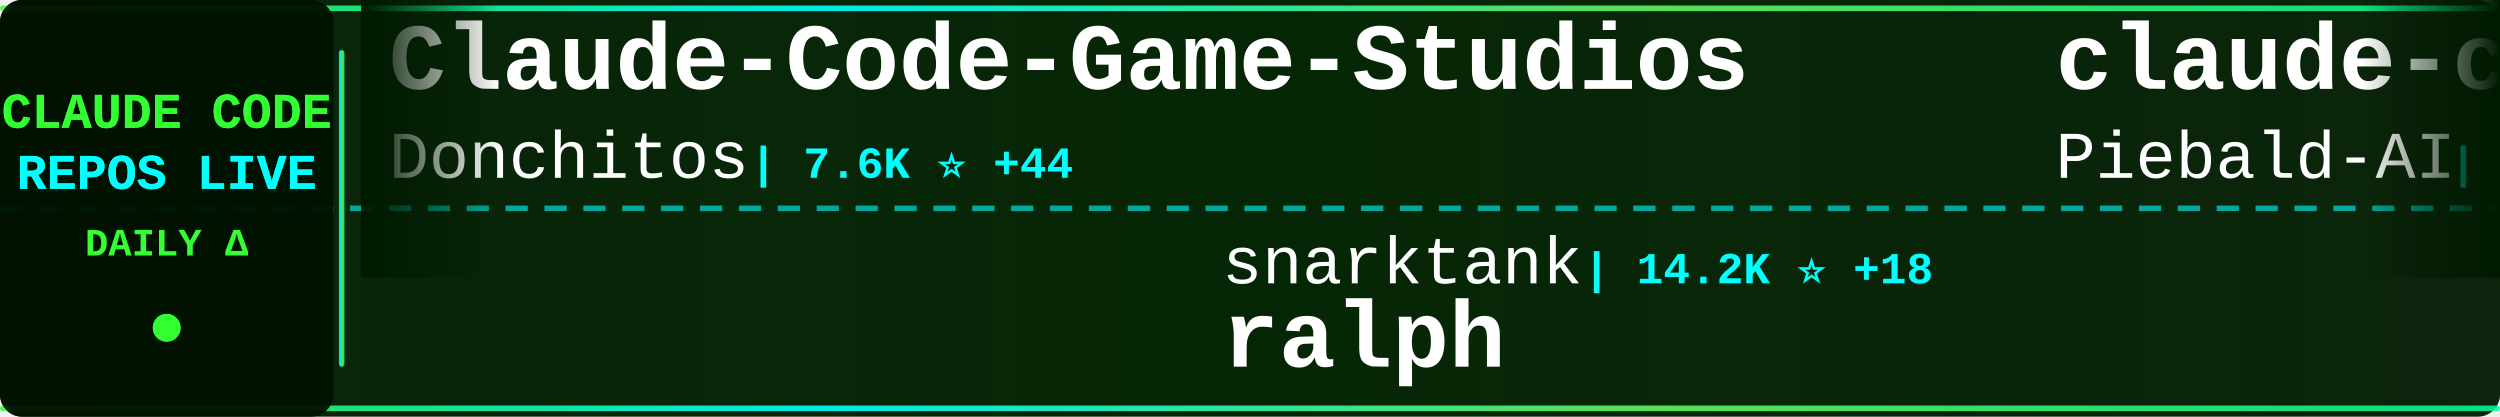
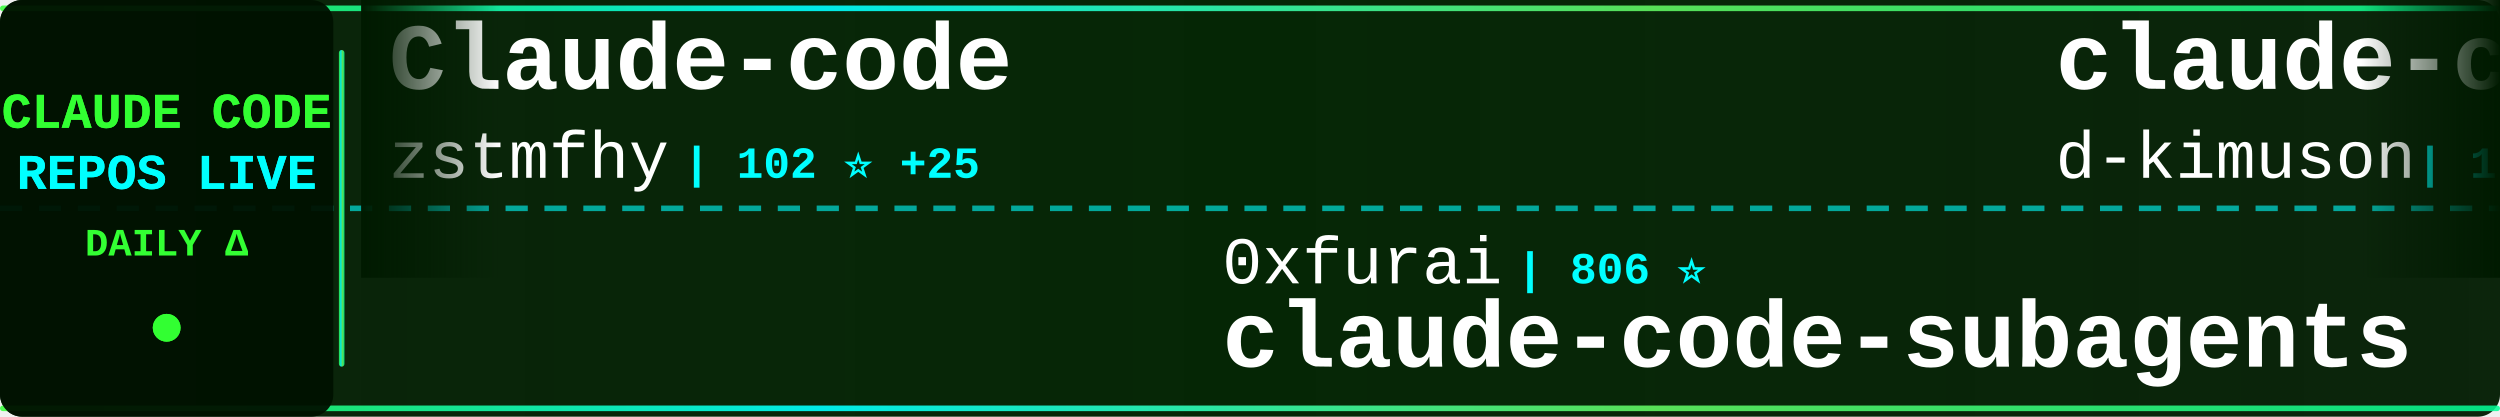
<svg xmlns="http://www.w3.org/2000/svg" width="900" height="150">
  <defs>
    <linearGradient id="tickerBg" x1="0%" y1="0%" x2="100%" y2="0%">
      <stop offset="0%" style="stop-color:#001a00;stop-opacity:0.95" />
      <stop offset="50%" style="stop-color:#002200;stop-opacity:0.98" />
      <stop offset="100%" style="stop-color:#001a00;stop-opacity:0.95" />
    </linearGradient>
    <linearGradient id="borderGrad" x1="0%" y1="0%" x2="100%" y2="0%">
      <stop offset="0%" style="stop-color:#33ff33;stop-opacity:0.85">
        <animate attributeName="stop-opacity" values="0.85;1;0.85" dur="2s" repeatCount="indefinite" />
      </stop>
      <stop offset="33%" style="stop-color:#00ffff;stop-opacity:0.9">
        <animate attributeName="stop-opacity" values="0.9;1;0.9" dur="2.2s" repeatCount="indefinite" />
      </stop>
      <stop offset="66%" style="stop-color:#66ff66;stop-opacity:0.85">
        <animate attributeName="stop-opacity" values="0.85;1;0.85" dur="1.8s" repeatCount="indefinite" />
      </stop>
      <stop offset="100%" style="stop-color:#00ff99;stop-opacity:0.85">
        <animate attributeName="stop-opacity" values="0.85;1;0.85" dur="2s" repeatCount="indefinite" />
      </stop>
    </linearGradient>
    <filter id="textGlow">
      <feGaussianBlur stdDeviation="0.1" result="coloredBlur" />
      <feMerge>
        <feMergeNode in="coloredBlur" />
        <feMergeNode in="SourceGraphic" />
      </feMerge>
    </filter>
    <filter id="metricGlow">
      <feGaussianBlur stdDeviation="0.2" result="coloredBlur" />
      <feMerge>
        <feMergeNode in="coloredBlur" />
        <feMergeNode in="SourceGraphic" />
      </feMerge>
    </filter>
    <linearGradient id="leftFade" x1="0%" y1="0%" x2="100%" y2="0%">
      <stop offset="0%" style="stop-color:#001a00;stop-opacity:1" />
      <stop offset="100%" style="stop-color:#001a00;stop-opacity:0" />
    </linearGradient>
    <linearGradient id="rightFade" x1="0%" y1="0%" x2="100%" y2="0%">
      <stop offset="0%" style="stop-color:#001a00;stop-opacity:0" />
      <stop offset="100%" style="stop-color:#001a00;stop-opacity:1" />
    </linearGradient>
  </defs>
  <rect width="900" height="150" fill="url(#tickerBg)" rx="8" />
  <rect x="0" y="2" width="900" height="2" fill="url(#borderGrad)" rx="1" />
  <rect x="0" y="146" width="900" height="2" fill="url(#borderGrad)" rx="1" />
  <line x1="0" y1="75" x2="900" y2="75" stroke="#00ffff" stroke-width="2" stroke-dasharray="8 6" opacity="0.6" />
  <rect x="0" y="0" width="120" height="150" fill="#001100" opacity="0.95" rx="8" />
  <text x="60" y="46" font-family="'Courier New', monospace" font-size="18" font-weight="bold" fill="#33ff33" text-anchor="middle" filter="url(#textGlow)">
    CLAUDE CODE
  </text>
  <text x="60" y="68" font-family="'Courier New', monospace" font-size="18" font-weight="bold" fill="#00ffff" text-anchor="middle" filter="url(#textGlow)">
    REPOS LIVE
  </text>
  <text x="60" y="92" font-family="'Courier New', monospace" font-size="14" font-weight="bold" fill="#33ff33" text-anchor="middle">
    DAILY Δ
  </text>
  <circle cx="60" cy="118" r="5" fill="#33ff33" filter="url(#metricGlow)">
    <animate attributeName="r" values="4;6;4" dur="1.5s" repeatCount="indefinite" />
    <animate attributeName="opacity" values="0.6;1;0.6" dur="1.5s" repeatCount="indefinite" />
  </circle>
  <rect x="122" y="18" width="2" height="114" fill="url(#borderGrad)" rx="1" />
  <clipPath id="tickerClip">
    <rect x="130" y="0" width="770" height="150" />
  </clipPath>
  <g clip-path="url(#tickerClip)">
    <g id="tickerItems">
      <animateTransform attributeName="transform" attributeType="XML" type="translate" from="0 0" to="-3000 0" dur="54s" repeatCount="indefinite" />
      <g transform="translate(0, 0)">
-         <text x="140" y="32" font-family="'Courier New', monospace" font-size="34" font-weight="bold" fill="#ffffff">Claude-Code-Game-Studios</text>
-         <text x="140" y="64" font-family="'Courier New', monospace" font-size="24" font-weight="normal" fill="#ffffff" opacity="1.0">Donchitos</text>
-         <text x="270" y="64" font-family="'Courier New', monospace" font-size="16" font-weight="bold" fill="#00ffff"> | 7.6K ⭐ +44</text>
+         <text x="140" y="32" font-family="'Courier New', monospace" font-size="34" font-weight="bold" fill="#ffffff">Claude-code</text>
+         <text x="140" y="64" font-family="'Courier New', monospace" font-size="24" font-weight="normal" fill="#ffffff" opacity="1.0">zstmfhy</text>
+         <text x="246" y="64" font-family="'Courier New', monospace" font-size="16" font-weight="bold" fill="#00ffff"> | 102 ⭐ +25</text>
      </g>
      <g transform="translate(300, 0)">
-         <text x="140" y="102" font-family="'Courier New', monospace" font-size="24" font-weight="normal" fill="#ffffff" opacity="1.0">snarktank</text>
-         <text x="270" y="102" font-family="'Courier New', monospace" font-size="16" font-weight="bold" fill="#00ffff"> | 14.2K ⭐ +18</text>
-         <text x="140" y="132" font-family="'Courier New', monospace" font-size="34" font-weight="bold" fill="#ffffff">ralph</text>
+         <text x="140" y="102" font-family="'Courier New', monospace" font-size="24" font-weight="normal" fill="#ffffff" opacity="1.0">0xfurai</text>
+         <text x="246" y="102" font-family="'Courier New', monospace" font-size="16" font-weight="bold" fill="#00ffff"> | 806 ⭐</text>
+         <text x="140" y="132" font-family="'Courier New', monospace" font-size="34" font-weight="bold" fill="#ffffff">claude-code-subagents</text>
      </g>
      <g transform="translate(600, 0)">
-         <text x="140" y="32" font-family="'Courier New', monospace" font-size="34" font-weight="bold" fill="#ffffff">claude-code-system-promp...</text>
-         <text x="140" y="64" font-family="'Courier New', monospace" font-size="24" font-weight="normal" fill="#ffffff" opacity="1.0">Piebald-AI</text>
-         <text x="282" y="64" font-family="'Courier New', monospace" font-size="16" font-weight="bold" fill="#00ffff"> | 7.3K ⭐ +151</text>
+         <text x="140" y="32" font-family="'Courier New', monospace" font-size="34" font-weight="bold" fill="#ffffff">claude-code-viewer</text>
+         <text x="140" y="64" font-family="'Courier New', monospace" font-size="24" font-weight="normal" fill="#ffffff" opacity="1.0">d-kimuson</text>
+         <text x="270" y="64" font-family="'Courier New', monospace" font-size="16" font-weight="bold" fill="#00ffff"> | 1.0K ⭐</text>
      </g>
      <g transform="translate(900, 0)">
-         <text x="140" y="102" font-family="'Courier New', monospace" font-size="24" font-weight="normal" fill="#ffffff" opacity="1.0">ComposioHQ</text>
-         <text x="282" y="102" font-family="'Courier New', monospace" font-size="16" font-weight="bold" fill="#00ffff"> | 49.8K ⭐ +114</text>
-         <text x="140" y="132" font-family="'Courier New', monospace" font-size="34" font-weight="bold" fill="#ffffff">awesome-claude-skills</text>
+         <text x="140" y="102" font-family="'Courier New', monospace" font-size="24" font-weight="normal" fill="#ffffff" opacity="1.0">affaan-m</text>
+         <text x="258" y="102" font-family="'Courier New', monospace" font-size="16" font-weight="bold" fill="#00ffff"> | 126.6K ⭐ +1.0K</text>
+         <text x="140" y="132" font-family="'Courier New', monospace" font-size="34" font-weight="bold" fill="#ffffff">everything-claude-code</text>
      </g>
      <g transform="translate(1200, 0)">
-         <text x="140" y="32" font-family="'Courier New', monospace" font-size="34" font-weight="bold" fill="#ffffff">claude-code-transcripts</text>
-         <text x="140" y="64" font-family="'Courier New', monospace" font-size="24" font-weight="normal" fill="#ffffff" opacity="1.0">simonw</text>
-         <text x="234" y="64" font-family="'Courier New', monospace" font-size="16" font-weight="bold" fill="#00ffff"> | 1.4K ⭐ +2</text>
+         <text x="140" y="32" font-family="'Courier New', monospace" font-size="34" font-weight="bold" fill="#ffffff">claude-code-deep-dive</text>
+         <text x="140" y="64" font-family="'Courier New', monospace" font-size="24" font-weight="normal" fill="#ffffff" opacity="1.0">tvytlx</text>
+         <text x="234" y="64" font-family="'Courier New', monospace" font-size="16" font-weight="bold" fill="#00ffff"> | 996 ⭐ +183</text>
      </g>
      <g transform="translate(1500, 0)">
-         <text x="140" y="102" font-family="'Courier New', monospace" font-size="24" font-weight="normal" fill="#ffffff" opacity="1.0">frankbria</text>
-         <text x="270" y="102" font-family="'Courier New', monospace" font-size="16" font-weight="bold" fill="#00ffff"> | 8.3K ⭐ +16</text>
-         <text x="140" y="132" font-family="'Courier New', monospace" font-size="34" font-weight="bold" fill="#ffffff">ralph-claude-code</text>
+         <text x="140" y="102" font-family="'Courier New', monospace" font-size="24" font-weight="normal" fill="#ffffff" opacity="1.0">ChinaSiro</text>
+         <text x="270" y="102" font-family="'Courier New', monospace" font-size="16" font-weight="bold" fill="#00ffff"> | 4.4K ⭐ +391</text>
+         <text x="140" y="132" font-family="'Courier New', monospace" font-size="34" font-weight="bold" fill="#ffffff">claude-code-sourcemap</text>
      </g>
      <g transform="translate(1800, 0)">
-         <text x="140" y="32" font-family="'Courier New', monospace" font-size="34" font-weight="bold" fill="#ffffff">Claude-Code</text>
-         <text x="140" y="64" font-family="'Courier New', monospace" font-size="24" font-weight="normal" fill="#ffffff" opacity="1.0">pengchengneo</text>
-         <text x="306" y="64" font-family="'Courier New', monospace" font-size="16" font-weight="bold" fill="#00ffff"> | 402 ⭐ +332</text>
+         <text x="140" y="32" font-family="'Courier New', monospace" font-size="34" font-weight="bold" fill="#ffffff">nanoclaw</text>
+         <text x="140" y="64" font-family="'Courier New', monospace" font-size="24" font-weight="normal" fill="#ffffff" opacity="1.0">qwibitai</text>
+         <text x="258" y="64" font-family="'Courier New', monospace" font-size="16" font-weight="bold" fill="#00ffff"> | 26.1K ⭐ +10</text>
      </g>
      <g transform="translate(2100, 0)">
-         <text x="140" y="102" font-family="'Courier New', monospace" font-size="24" font-weight="normal" fill="#ffffff" opacity="1.0">siteboon</text>
-         <text x="258" y="102" font-family="'Courier New', monospace" font-size="16" font-weight="bold" fill="#00ffff"> | 9.2K ⭐ +30</text>
-         <text x="140" y="132" font-family="'Courier New', monospace" font-size="34" font-weight="bold" fill="#ffffff">claudecodeui</text>
+         <text x="140" y="102" font-family="'Courier New', monospace" font-size="24" font-weight="normal" fill="#ffffff" opacity="1.0">RichardAtCT</text>
+         <text x="294" y="102" font-family="'Courier New', monospace" font-size="16" font-weight="bold" fill="#00ffff"> | 2.3K ⭐ +4</text>
+         <text x="140" y="132" font-family="'Courier New', monospace" font-size="34" font-weight="bold" fill="#ffffff">claude-code-telegram</text>
      </g>
      <g transform="translate(2400, 0)">
-         <text x="140" y="32" font-family="'Courier New', monospace" font-size="34" font-weight="bold" fill="#ffffff">claude-plugins-official</text>
+         <text x="140" y="32" font-family="'Courier New', monospace" font-size="34" font-weight="bold" fill="#ffffff">skills</text>
        <text x="140" y="64" font-family="'Courier New', monospace" font-size="24" font-weight="normal" fill="#ffffff" opacity="1.0">anthropics</text>
-         <text x="282" y="64" font-family="'Courier New', monospace" font-size="16" font-weight="bold" fill="#00ffff"> | 15.5K ⭐ +47</text>
+         <text x="282" y="64" font-family="'Courier New', monospace" font-size="16" font-weight="bold" fill="#00ffff"> | 107.5K ⭐ +102</text>
      </g>
      <g transform="translate(2700, 0)">
-         <text x="140" y="102" font-family="'Courier New', monospace" font-size="24" font-weight="normal" fill="#ffffff" opacity="1.0">JessyTsui</text>
-         <text x="270" y="102" font-family="'Courier New', monospace" font-size="16" font-weight="bold" fill="#00ffff"> | 1.2K ⭐</text>
-         <text x="140" y="132" font-family="'Courier New', monospace" font-size="34" font-weight="bold" fill="#ffffff">Claude-Code-Remote</text>
+         <text x="140" y="102" font-family="'Courier New', monospace" font-size="24" font-weight="normal" fill="#ffffff" opacity="1.0">Cranot</text>
+         <text x="234" y="102" font-family="'Courier New', monospace" font-size="16" font-weight="bold" fill="#00ffff"> | 2.5K ⭐</text>
+         <text x="140" y="132" font-family="'Courier New', monospace" font-size="34" font-weight="bold" fill="#ffffff">claude-code-guide</text>
      </g>
      <g transform="translate(3000, 0)">
-         <text x="140" y="32" font-family="'Courier New', monospace" font-size="34" font-weight="bold" fill="#ffffff">Claude-Code-Game-Studios</text>
-         <text x="140" y="64" font-family="'Courier New', monospace" font-size="24" font-weight="normal" fill="#ffffff" opacity="1.0">Donchitos</text>
-         <text x="270" y="64" font-family="'Courier New', monospace" font-size="16" font-weight="bold" fill="#00ffff"> | 7.6K ⭐ +44</text>
+         <text x="140" y="32" font-family="'Courier New', monospace" font-size="34" font-weight="bold" fill="#ffffff">Claude-code</text>
+         <text x="140" y="64" font-family="'Courier New', monospace" font-size="24" font-weight="normal" fill="#ffffff" opacity="1.0">zstmfhy</text>
+         <text x="246" y="64" font-family="'Courier New', monospace" font-size="16" font-weight="bold" fill="#00ffff"> | 102 ⭐ +25</text>
      </g>
      <g transform="translate(3300, 0)">
-         <text x="140" y="102" font-family="'Courier New', monospace" font-size="24" font-weight="normal" fill="#ffffff" opacity="1.0">snarktank</text>
-         <text x="270" y="102" font-family="'Courier New', monospace" font-size="16" font-weight="bold" fill="#00ffff"> | 14.2K ⭐ +18</text>
-         <text x="140" y="132" font-family="'Courier New', monospace" font-size="34" font-weight="bold" fill="#ffffff">ralph</text>
+         <text x="140" y="102" font-family="'Courier New', monospace" font-size="24" font-weight="normal" fill="#ffffff" opacity="1.0">0xfurai</text>
+         <text x="246" y="102" font-family="'Courier New', monospace" font-size="16" font-weight="bold" fill="#00ffff"> | 806 ⭐</text>
+         <text x="140" y="132" font-family="'Courier New', monospace" font-size="34" font-weight="bold" fill="#ffffff">claude-code-subagents</text>
      </g>
      <g transform="translate(3600, 0)">
-         <text x="140" y="32" font-family="'Courier New', monospace" font-size="34" font-weight="bold" fill="#ffffff">claude-code-system-promp...</text>
-         <text x="140" y="64" font-family="'Courier New', monospace" font-size="24" font-weight="normal" fill="#ffffff" opacity="1.0">Piebald-AI</text>
-         <text x="282" y="64" font-family="'Courier New', monospace" font-size="16" font-weight="bold" fill="#00ffff"> | 7.3K ⭐ +151</text>
+         <text x="140" y="32" font-family="'Courier New', monospace" font-size="34" font-weight="bold" fill="#ffffff">claude-code-viewer</text>
+         <text x="140" y="64" font-family="'Courier New', monospace" font-size="24" font-weight="normal" fill="#ffffff" opacity="1.0">d-kimuson</text>
+         <text x="270" y="64" font-family="'Courier New', monospace" font-size="16" font-weight="bold" fill="#00ffff"> | 1.0K ⭐</text>
      </g>
      <g transform="translate(3900, 0)">
-         <text x="140" y="102" font-family="'Courier New', monospace" font-size="24" font-weight="normal" fill="#ffffff" opacity="1.0">ComposioHQ</text>
-         <text x="282" y="102" font-family="'Courier New', monospace" font-size="16" font-weight="bold" fill="#00ffff"> | 49.8K ⭐ +114</text>
-         <text x="140" y="132" font-family="'Courier New', monospace" font-size="34" font-weight="bold" fill="#ffffff">awesome-claude-skills</text>
+         <text x="140" y="102" font-family="'Courier New', monospace" font-size="24" font-weight="normal" fill="#ffffff" opacity="1.0">affaan-m</text>
+         <text x="258" y="102" font-family="'Courier New', monospace" font-size="16" font-weight="bold" fill="#00ffff"> | 126.6K ⭐ +1.0K</text>
+         <text x="140" y="132" font-family="'Courier New', monospace" font-size="34" font-weight="bold" fill="#ffffff">everything-claude-code</text>
      </g>
    </g>
  </g>
  <rect x="130" y="0" width="50" height="100" fill="url(#leftFade)" />
  <rect x="850" y="0" width="50" height="100" fill="url(#rightFade)" />
</svg>
